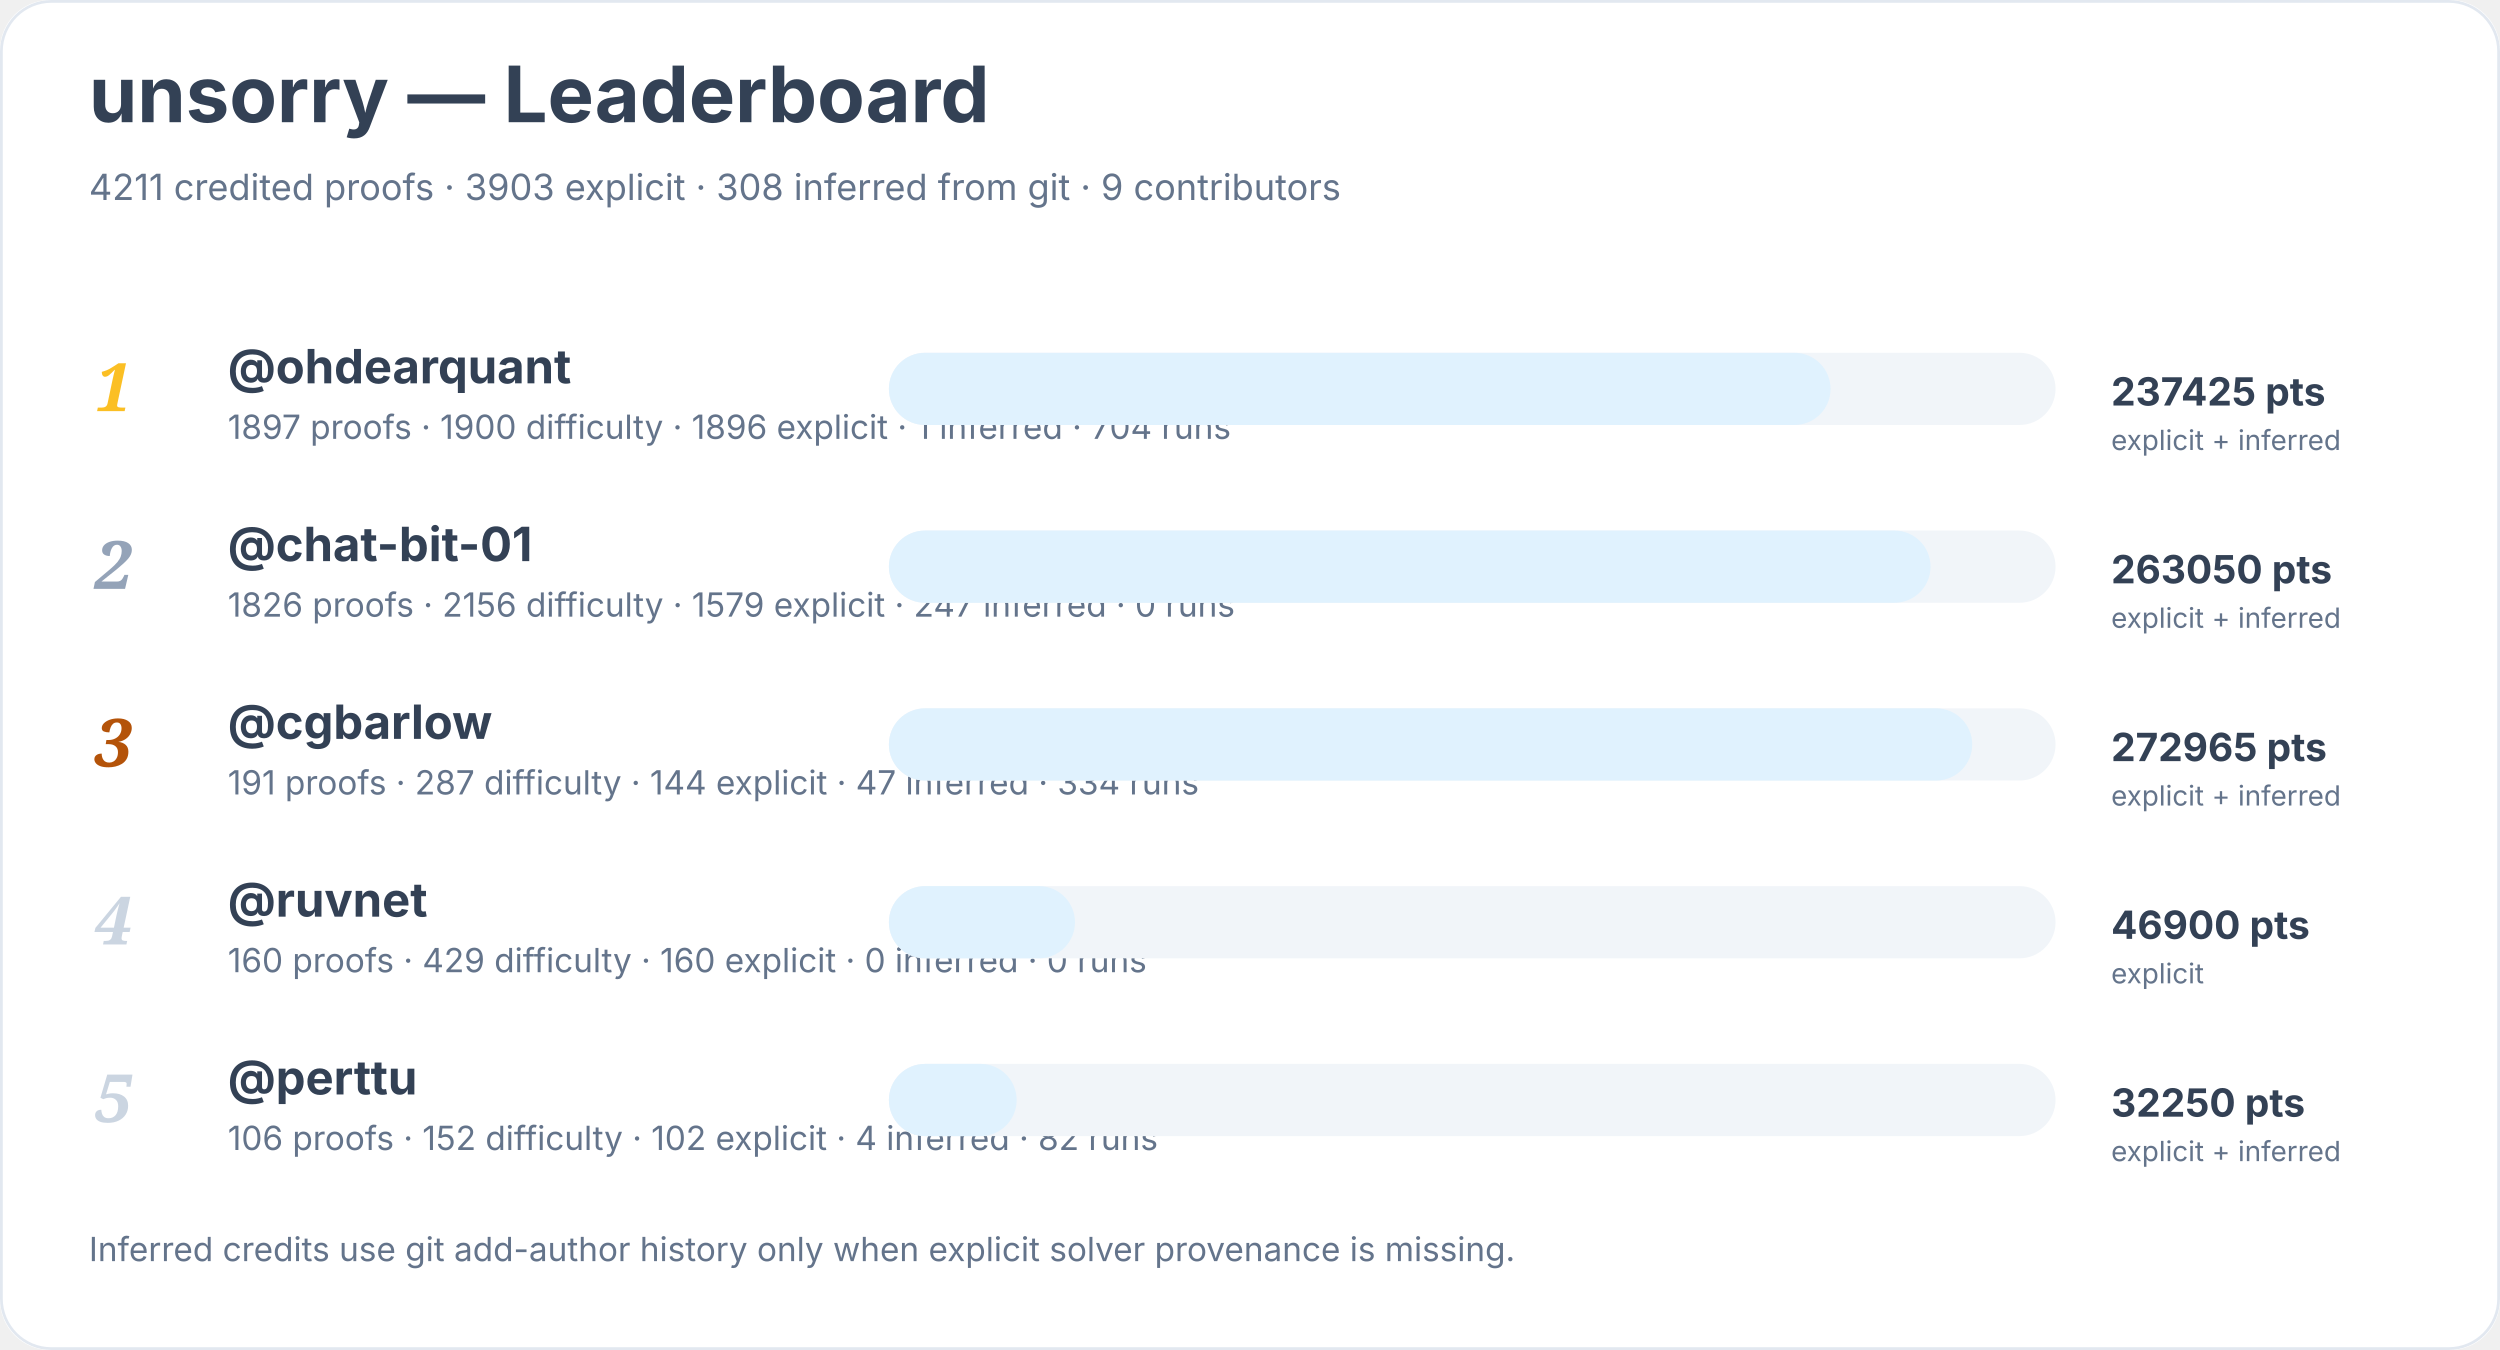
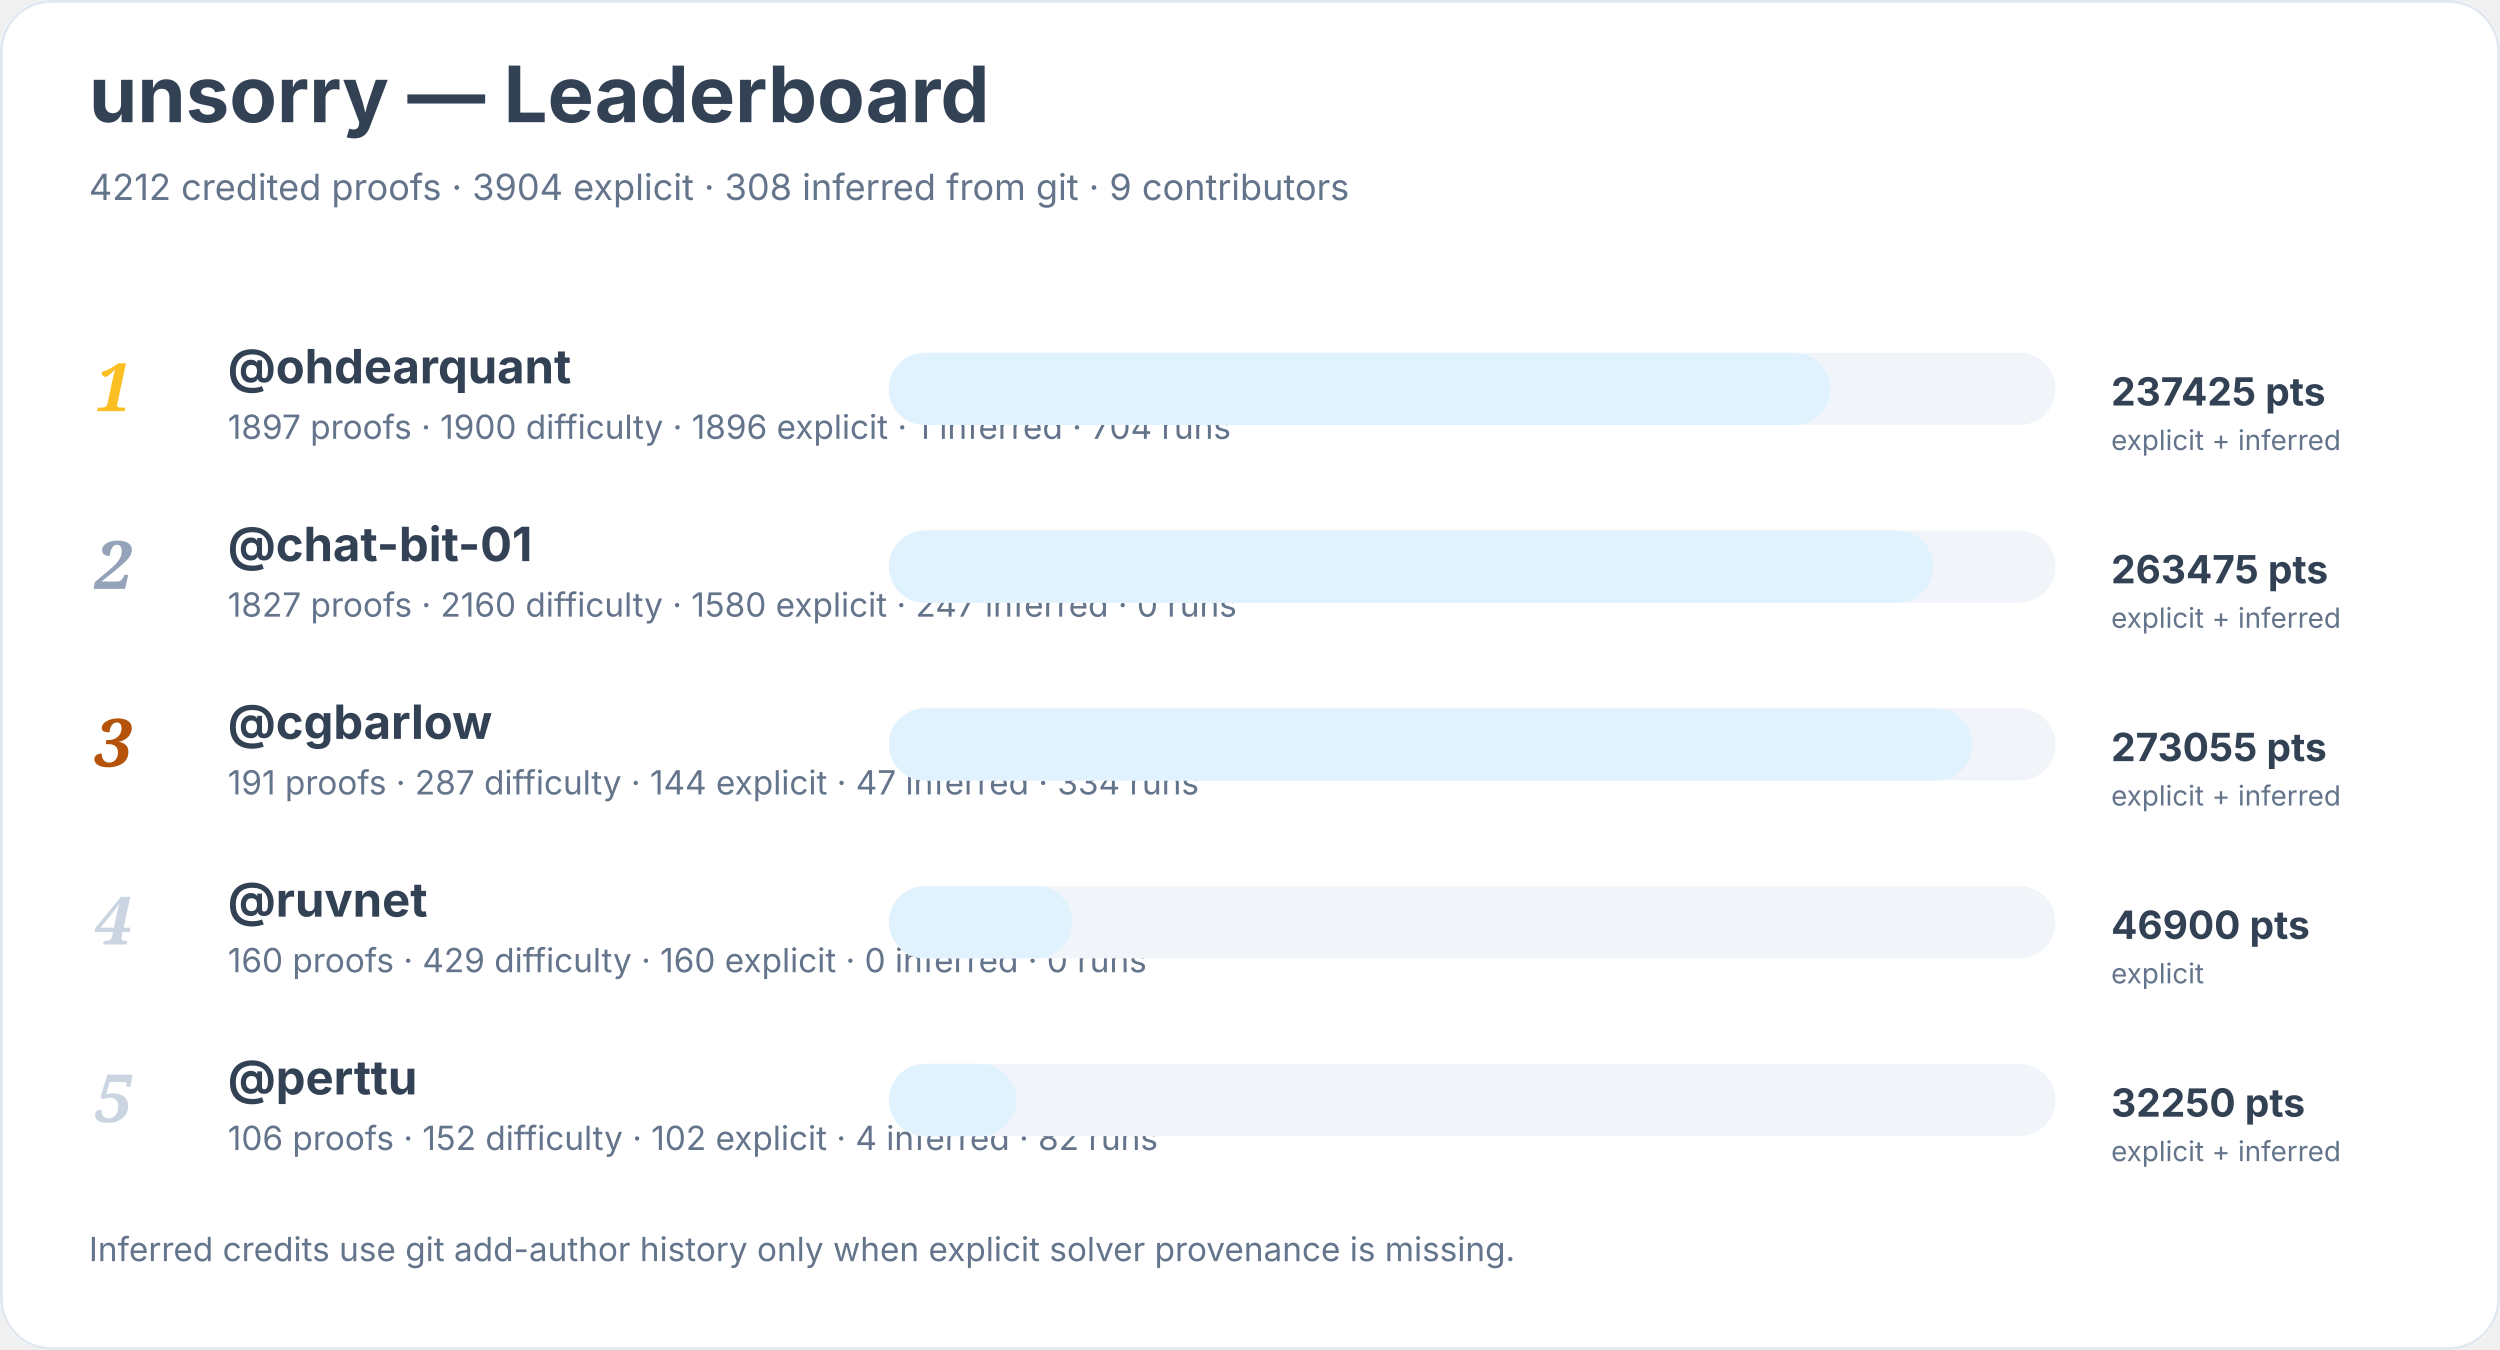
<svg xmlns="http://www.w3.org/2000/svg" width="900" height="486" viewBox="0 0 900 486" role="img" aria-labelledby="title desc">
  <rect width="900" height="100%" rx="18" fill="#ffffff" />
  <rect x="0.5" y="0.5" width="899" height="485" rx="18" fill="none" stroke="#e2e8f0" />
  <text x="32" y="44" font-family="Inter, system-ui, sans-serif" font-size="28" font-weight="700" fill="#334155">unsorry — Leaderboard</text>
-   <text x="32" y="72" font-family="Inter, system-ui, sans-serif" font-size="13" fill="#64748b">4211 credited proofs · 3903 explicit · 308 inferred from git · 9 contributors</text>
+   <text x="32" y="72" font-family="Inter, system-ui, sans-serif" font-size="13" fill="#64748b">4212 credited proofs · 3904 explicit · 308 inferred from git · 9 contributors</text>
  <text x="34" y="148" font-family="Georgia, serif" font-size="24" font-style="italic" font-weight="700" fill="#fbbf24">1</text>
  <a href="https://github.com/ohdearquant">
    <text x="82" y="138" font-family="Inter, system-ui, sans-serif" font-size="17" font-weight="650" fill="#334155">@ohdearquant</text>
  </a>
  <text x="82" y="158" font-family="Inter, system-ui, sans-serif" font-size="12" fill="#64748b">1897 proofs · 1900 difficulty · 1896 explicit · 1 inferred · 704 runs</text>
  <rect x="320" y="127" width="420" height="26" rx="13" fill="#f1f5f9" />
  <rect x="320" y="127" width="339" height="26" rx="13" fill="#e0f2fe" />
  <text x="760" y="146" font-family="Inter, system-ui, sans-serif" font-size="14" font-weight="700" fill="#334155">237425 pts</text>
  <text x="760" y="162" font-family="Inter, system-ui, sans-serif" font-size="10" fill="#64748b">explicit + inferred</text>
  <text x="34" y="212" font-family="Georgia, serif" font-size="24" font-style="italic" font-weight="700" fill="#94a3b8">2</text>
  <a href="https://github.com/chat-bit-01">
    <text x="82" y="202" font-family="Inter, system-ui, sans-serif" font-size="17" font-weight="650" fill="#334155">@chat-bit-01</text>
  </a>
-   <text x="82" y="222" font-family="Inter, system-ui, sans-serif" font-size="12" fill="#64748b">1826 proofs · 2156 difficulty · 1579 explicit · 247 inferred · 0 runs</text>
+   <text x="82" y="222" font-family="Inter, system-ui, sans-serif" font-size="12" fill="#64748b">1827 proofs · 2160 difficulty · 1580 explicit · 247 inferred · 0 runs</text>
  <rect x="320" y="191" width="420" height="26" rx="13" fill="#f1f5f9" />
-   <rect x="320" y="191" width="375" height="26" rx="13" fill="#e0f2fe" />
-   <text x="760" y="210" font-family="Inter, system-ui, sans-serif" font-size="14" font-weight="700" fill="#334155">263050 pts</text>
+   <rect x="320" y="191" width="376" height="26" rx="13" fill="#e0f2fe" />
+   <text x="760" y="210" font-family="Inter, system-ui, sans-serif" font-size="14" font-weight="700" fill="#334155">263475 pts</text>
  <text x="760" y="226" font-family="Inter, system-ui, sans-serif" font-size="10" fill="#64748b">explicit + inferred</text>
  <text x="34" y="276" font-family="Georgia, serif" font-size="24" font-style="italic" font-weight="700" fill="#b45309">3</text>
  <a href="https://github.com/cgbarlow">
    <text x="82" y="266" font-family="Inter, system-ui, sans-serif" font-size="17" font-weight="650" fill="#334155">@cgbarlow</text>
  </a>
  <text x="82" y="286" font-family="Inter, system-ui, sans-serif" font-size="12" fill="#64748b">191 proofs · 287 difficulty · 144 explicit · 47 inferred · 334 runs</text>
  <rect x="320" y="255" width="420" height="26" rx="13" fill="#f1f5f9" />
  <rect x="320" y="255" width="390" height="26" rx="13" fill="#e0f2fe" />
-   <text x="760" y="274" font-family="Inter, system-ui, sans-serif" font-size="14" font-weight="700" fill="#334155">272965 pts</text>
+   <text x="760" y="274" font-family="Inter, system-ui, sans-serif" font-size="14" font-weight="700" fill="#334155">273055 pts</text>
  <text x="760" y="290" font-family="Inter, system-ui, sans-serif" font-size="10" fill="#64748b">explicit + inferred</text>
  <text x="34" y="340" font-family="Georgia, serif" font-size="24" font-style="italic" font-weight="700" fill="#cbd5e1">4</text>
  <a href="https://github.com/ruvnet">
    <text x="82" y="330" font-family="Inter, system-ui, sans-serif" font-size="17" font-weight="650" fill="#334155">@ruvnet</text>
  </a>
  <text x="82" y="350" font-family="Inter, system-ui, sans-serif" font-size="12" fill="#64748b">160 proofs · 429 difficulty · 160 explicit · 0 inferred · 0 runs</text>
  <rect x="320" y="319" width="420" height="26" rx="13" fill="#f1f5f9" />
-   <rect x="320" y="319" width="67" height="26" rx="13" fill="#e0f2fe" />
+   <rect x="320" y="319" width="66" height="26" rx="13" fill="#e0f2fe" />
  <text x="760" y="338" font-family="Inter, system-ui, sans-serif" font-size="14" font-weight="700" fill="#334155">46900 pts</text>
  <text x="760" y="354" font-family="Inter, system-ui, sans-serif" font-size="10" fill="#64748b">explicit</text>
  <text x="34" y="404" font-family="Georgia, serif" font-size="24" font-style="italic" font-weight="700" fill="#cbd5e1">5</text>
  <a href="https://github.com/perttu">
    <text x="82" y="394" font-family="Inter, system-ui, sans-serif" font-size="17" font-weight="650" fill="#334155">@perttu</text>
  </a>
  <text x="82" y="414" font-family="Inter, system-ui, sans-serif" font-size="12" fill="#64748b">106 proofs · 152 difficulty · 102 explicit · 4 inferred · 82 runs</text>
  <rect x="320" y="383" width="420" height="26" rx="13" fill="#f1f5f9" />
  <rect x="320" y="383" width="46" height="26" rx="13" fill="#e0f2fe" />
  <text x="760" y="402" font-family="Inter, system-ui, sans-serif" font-size="14" font-weight="700" fill="#334155">32250 pts</text>
  <text x="760" y="418" font-family="Inter, system-ui, sans-serif" font-size="10" fill="#64748b">explicit + inferred</text>
  <text x="32" y="454" font-family="Inter, system-ui, sans-serif" font-size="12" fill="#64748b">Inferred credits use git add-author history only when explicit solver provenance is missing.</text>
</svg>
